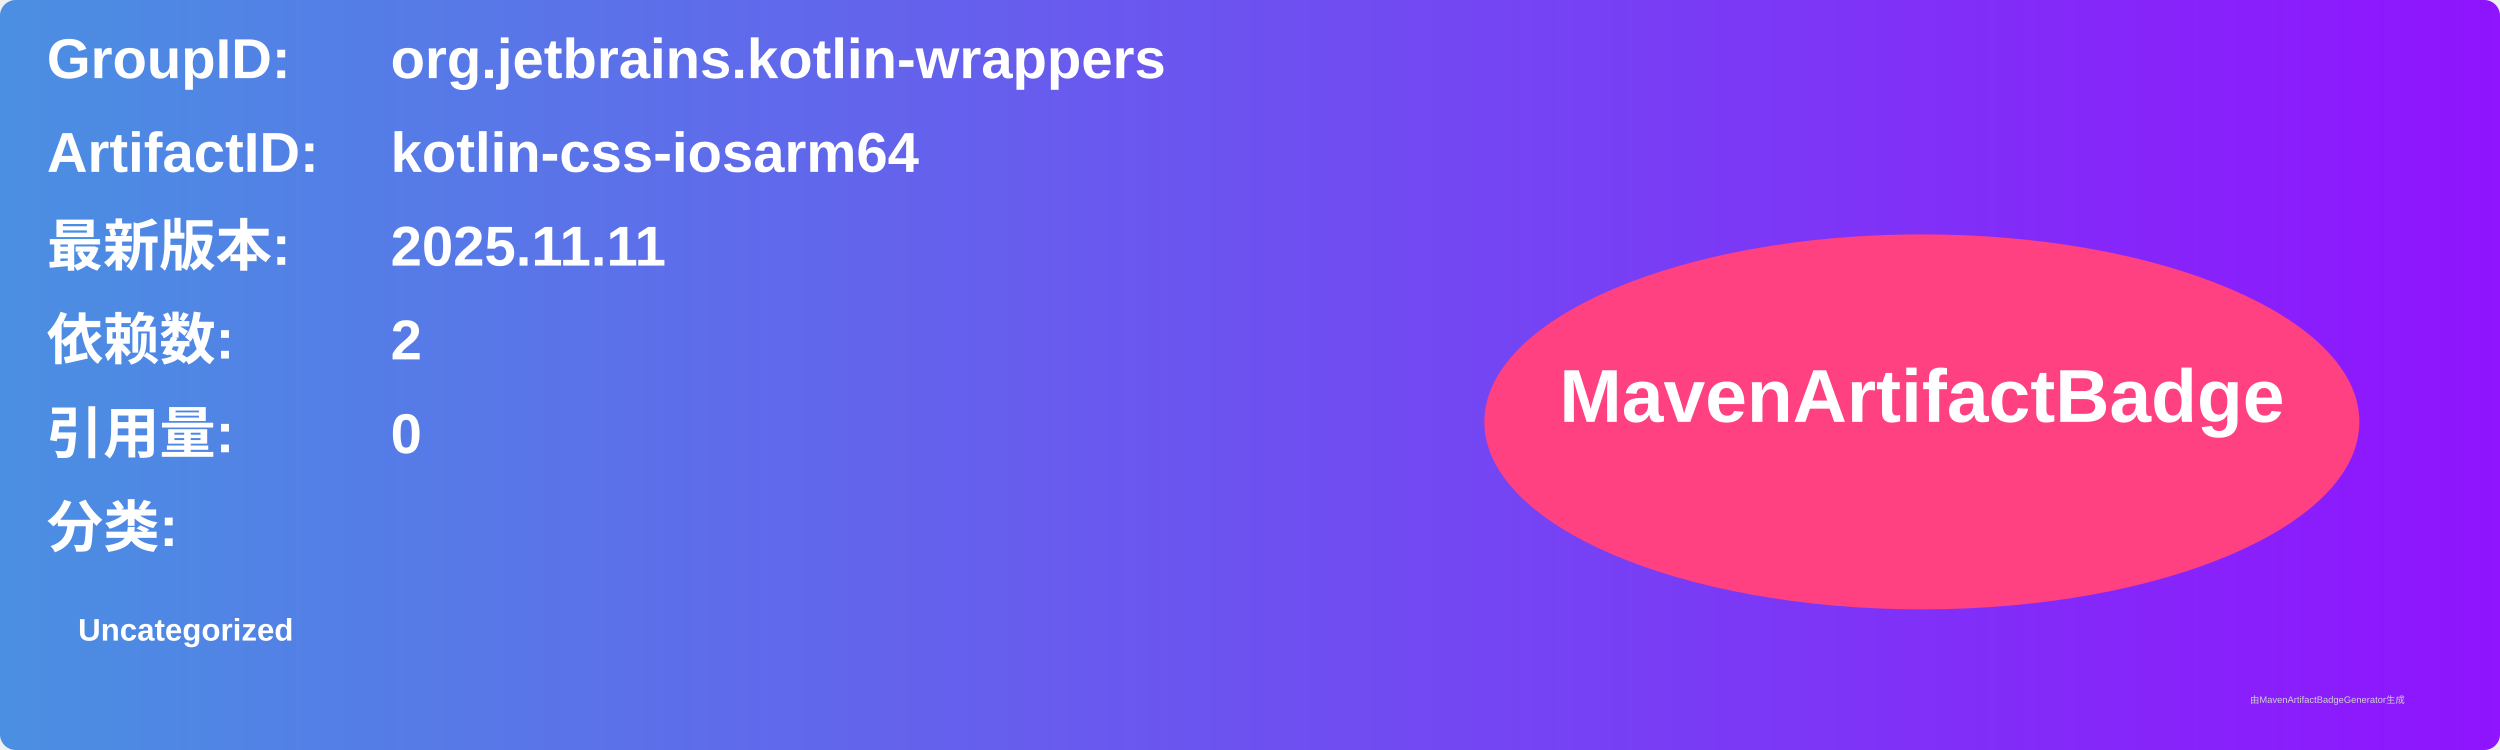
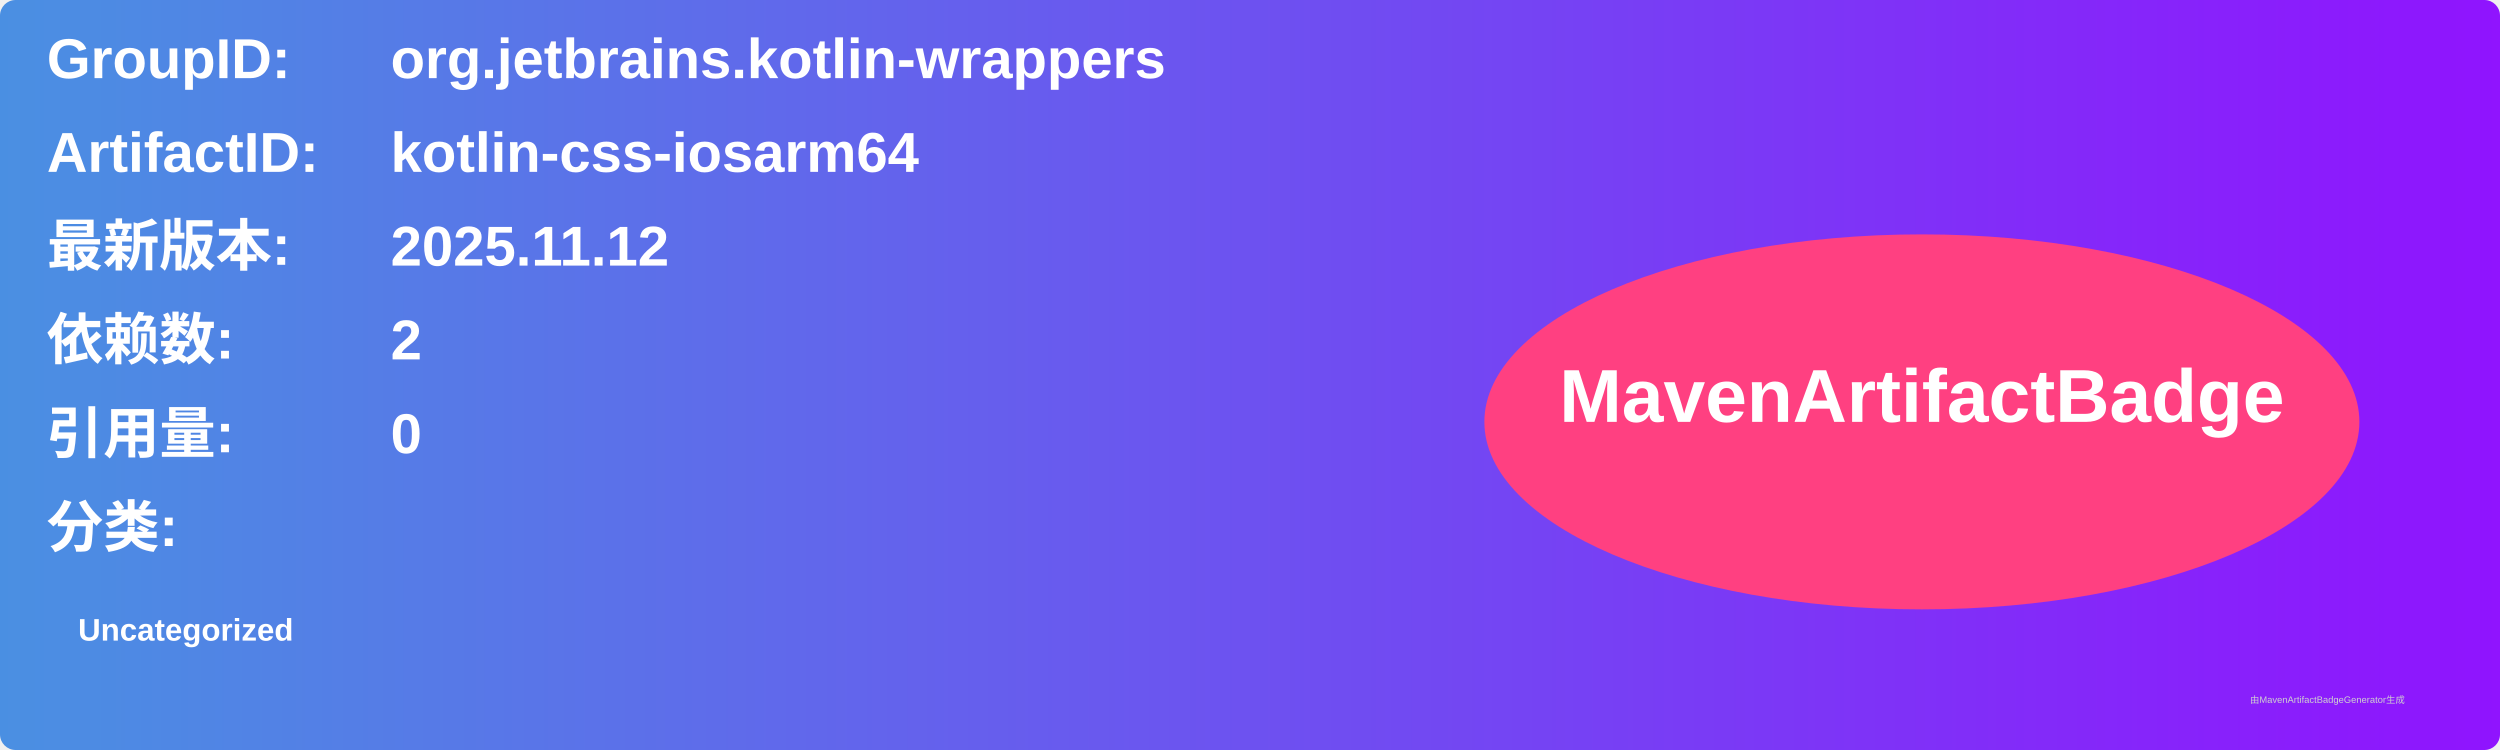
<svg xmlns="http://www.w3.org/2000/svg" width="800" height="240" viewBox="0 0 800 240">
  <linearGradient id="grad" x1="0%" y1="0%" x2="100%" y2="0%">
    <stop offset="0%" stop-color="#4a90e2" />
    <stop offset="100%" stop-color="#9013fe" />
  </linearGradient>
  <rect width="100%" height="100%" rx="5" ry="5" fill="url(#grad)" />
  <g transform="translate(15, 15)">
    <text x="0" y="10" font-family="Arial" font-size="18" fill="white" font-weight="bold" width="260">GroupID:</text>
    <text x="110" y="10" font-family="Arial" font-size="18" fill="white" font-weight="bold" width="460">org.jetbrains.kotlin-wrappers</text>
    <text x="0" y="40" font-family="Arial" font-size="18" fill="white" font-weight="bold" width="260">ArtifactID:</text>
    <text x="110" y="40" font-family="Arial" font-size="18" fill="white" font-weight="bold" width="460">kotlin-css-iosarm64</text>
    <text x="0" y="70" font-family="Arial" font-size="18" fill="white" font-weight="bold">最新版本:</text>
    <text x="110" y="70" font-family="Arial" font-size="18" fill="white" font-weight="bold">
-       <tspan font-weight="bold">2025.11.11</tspan>
+       <tspan font-weight="bold">2025.11.12</tspan>
    </text>
    <text x="0" y="100" font-family="Arial" font-size="18" fill="white" font-weight="bold">依赖数: </text>
    <text x="110" y="100" font-family="Arial" font-size="18" fill="white">
      <tspan font-weight="bold">2</tspan>
    </text>
    <text x="0" y="130" font-family="Arial" font-size="18" fill="white" font-weight="bold">引用量: </text>
    <text x="110" y="130" font-family="Arial" font-size="18" fill="white">
      <tspan font-weight="bold">0</tspan>
    </text>
    <text x="0" y="160" font-family="Arial" font-size="18" fill="white" font-weight="bold">分类:</text>
    <text x="10" y="190" font-family="Arial" font-size="10" fill="white">
      <tspan font-weight="bold">Uncategorized</tspan>
    </text>
    <ellipse cx="600" cy="120" rx="140" ry="60" fill="#ff4081" />
    <text x="600" y="120" text-anchor="middle" font-family="Arial" font-size="24" fill="white" font-weight="bold">MavenArtifactBadge</text>
  </g>
  <text x="720" y="225" font-family="Arial" font-size="3" fill="#d0d0d0">由MavenArtifactBadgeGenerator生成</text>
</svg>
